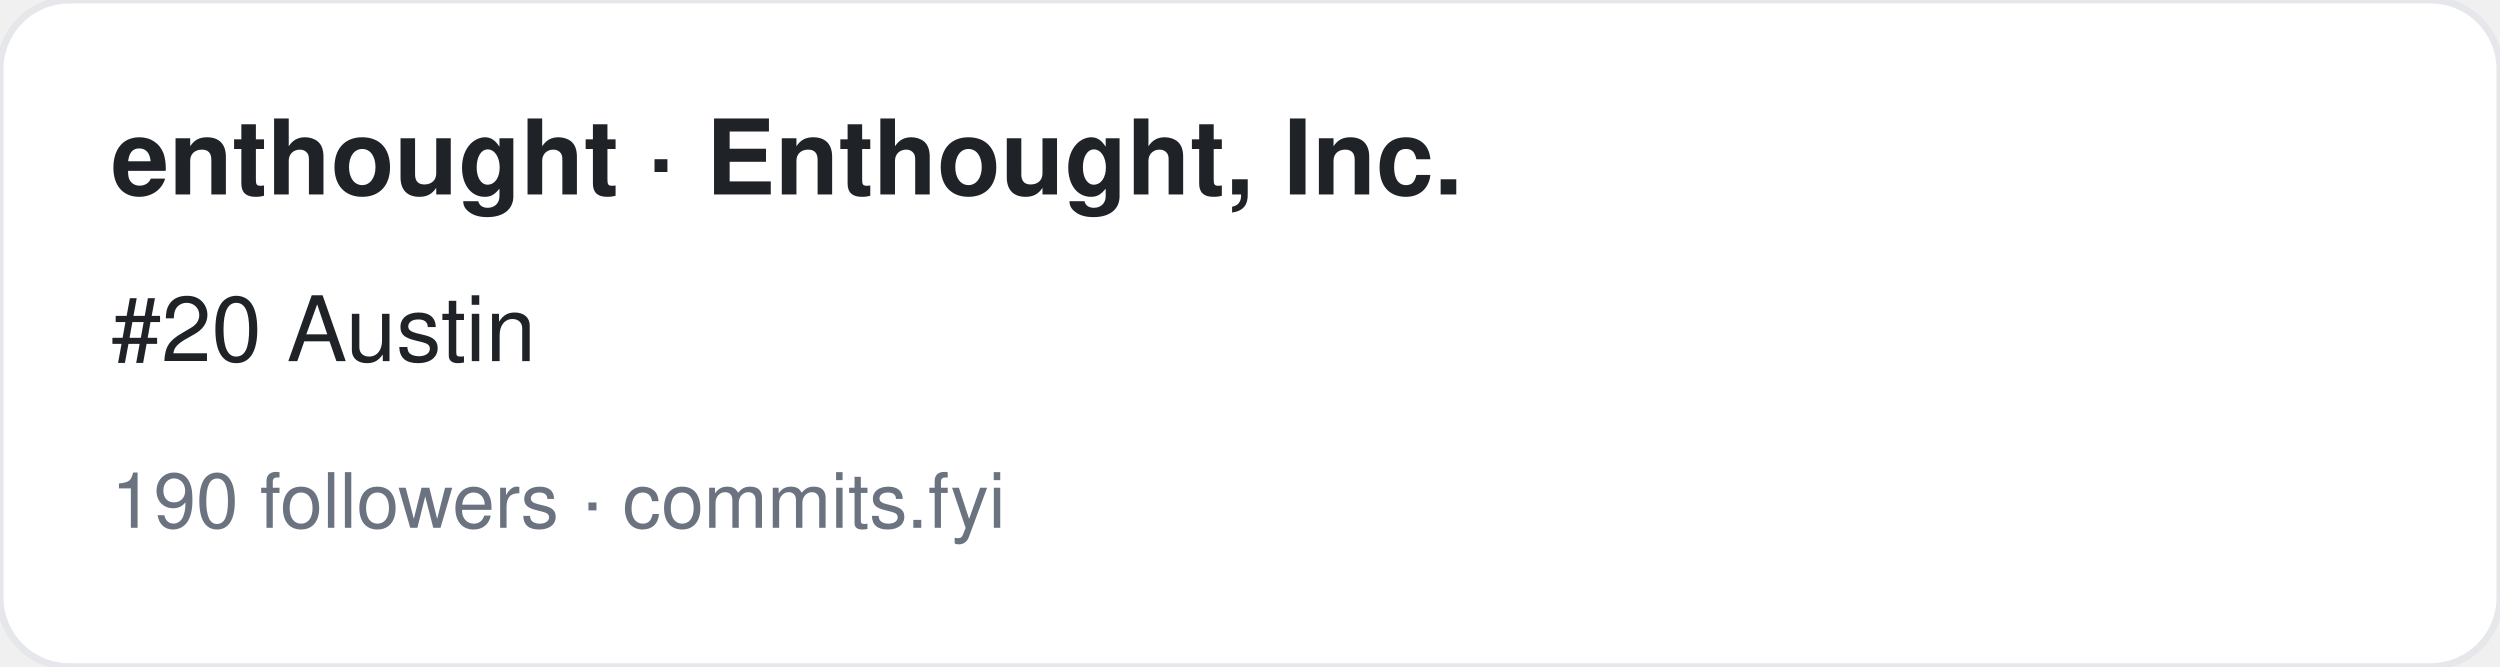
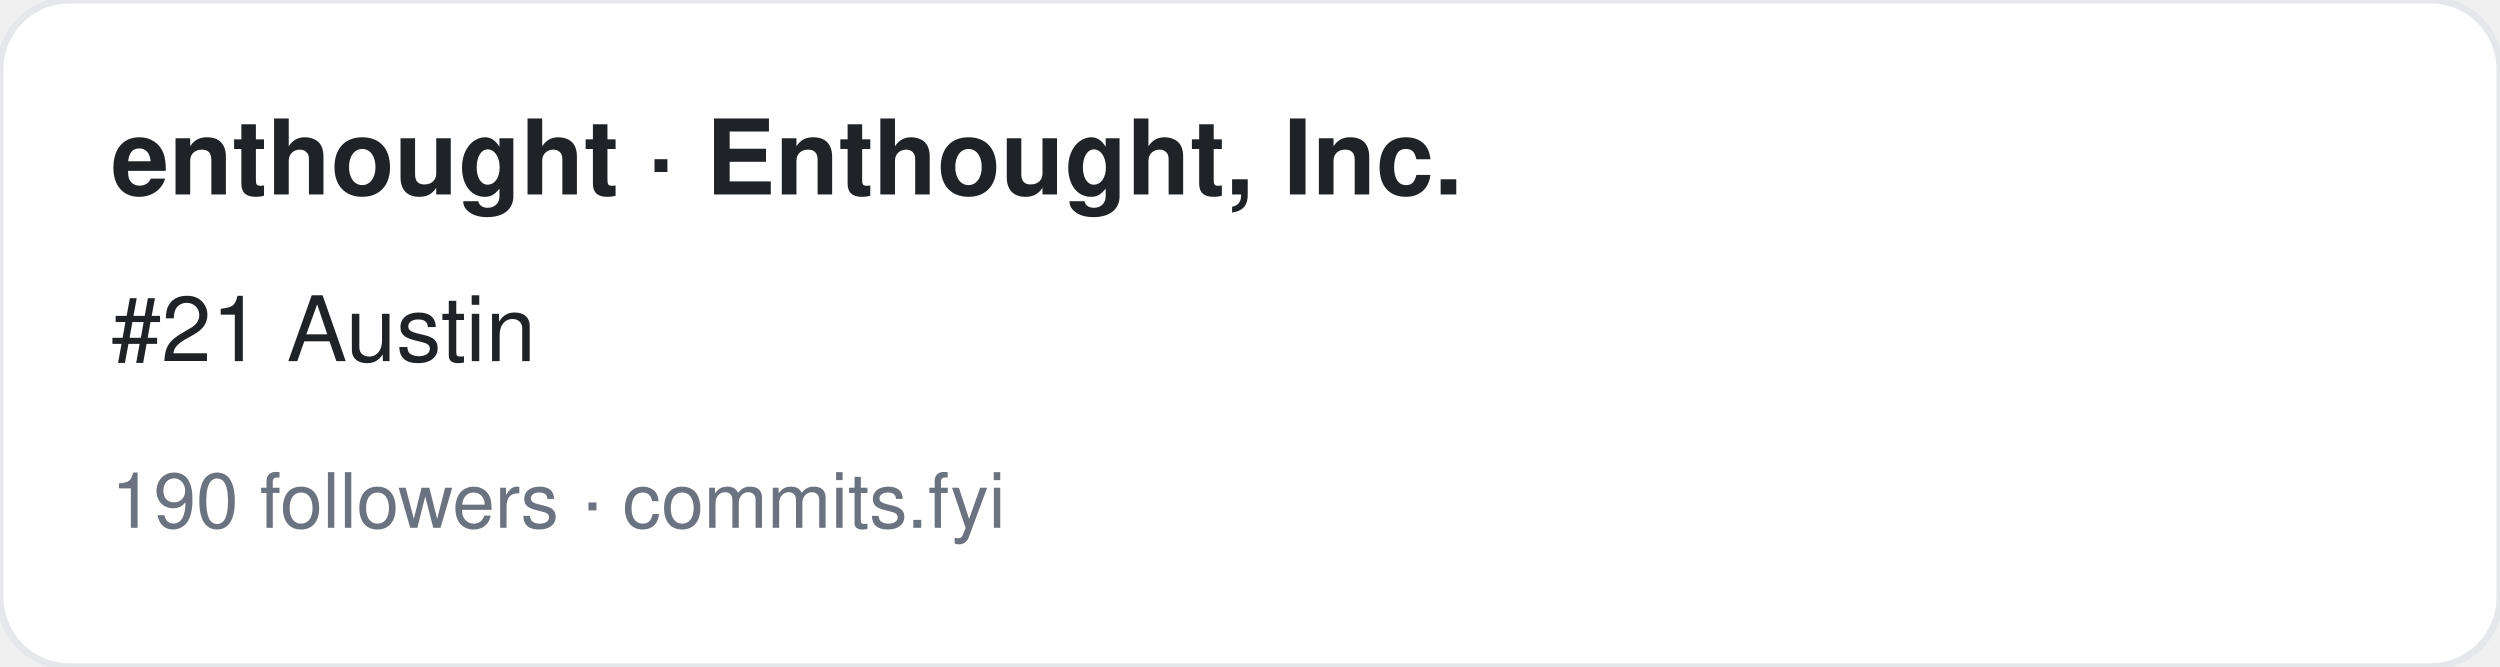
<svg xmlns="http://www.w3.org/2000/svg" width="360" height="96" viewBox="0 0 360 96" font-family="-apple-system,BlinkMacSystemFont,Segoe UI,Helvetica,Arial,sans-serif">
  <rect width="360" height="96" rx="10" fill="#ffffff" stroke="#e5e7eb" />
  <text x="16" y="28" font-size="15" font-weight="700" fill="#1f2328">enthought · Enthought, Inc.</text>
-   <text x="16" y="52" font-size="13" fill="#1f2328">#20 Austin</text>
+   <text x="16" y="52" font-size="13" fill="#1f2328">#21 Austin</text>
  <text x="16" y="76" font-size="11" fill="#6b7280">190 followers · commits.fyi</text>
</svg>
